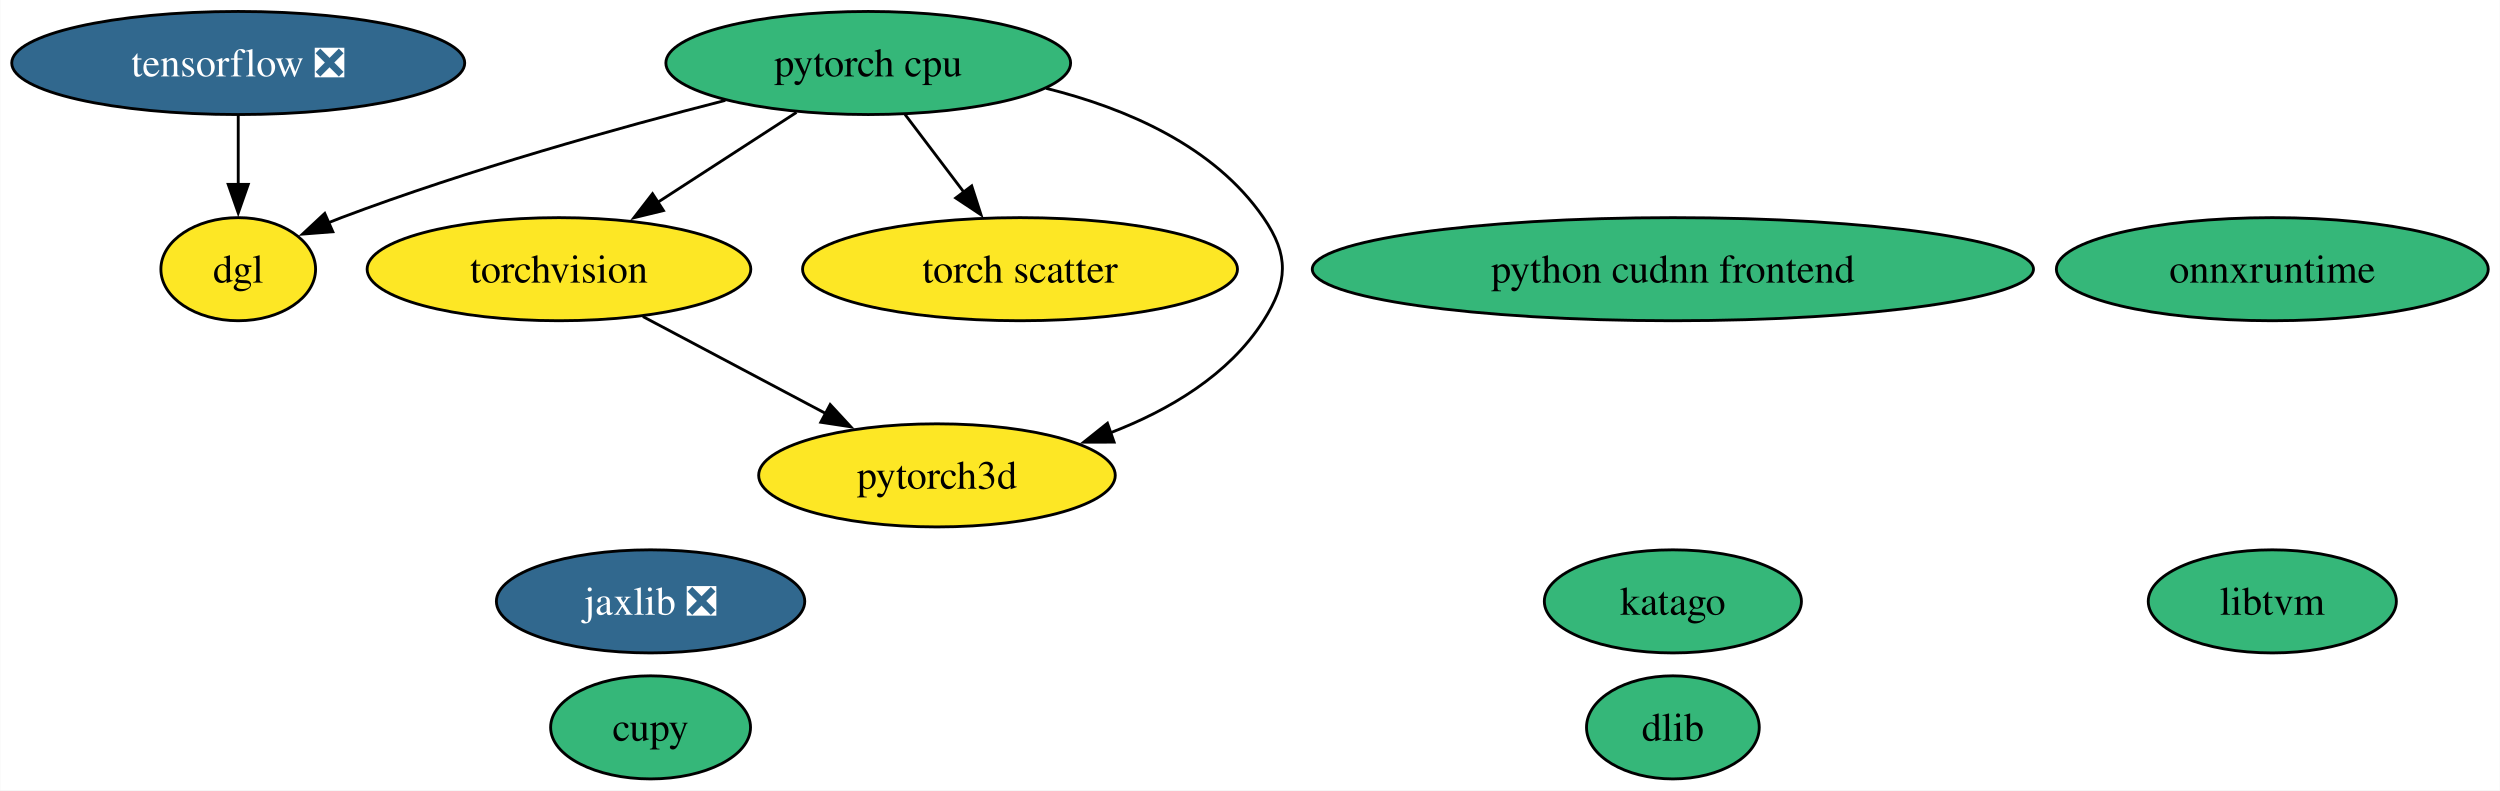
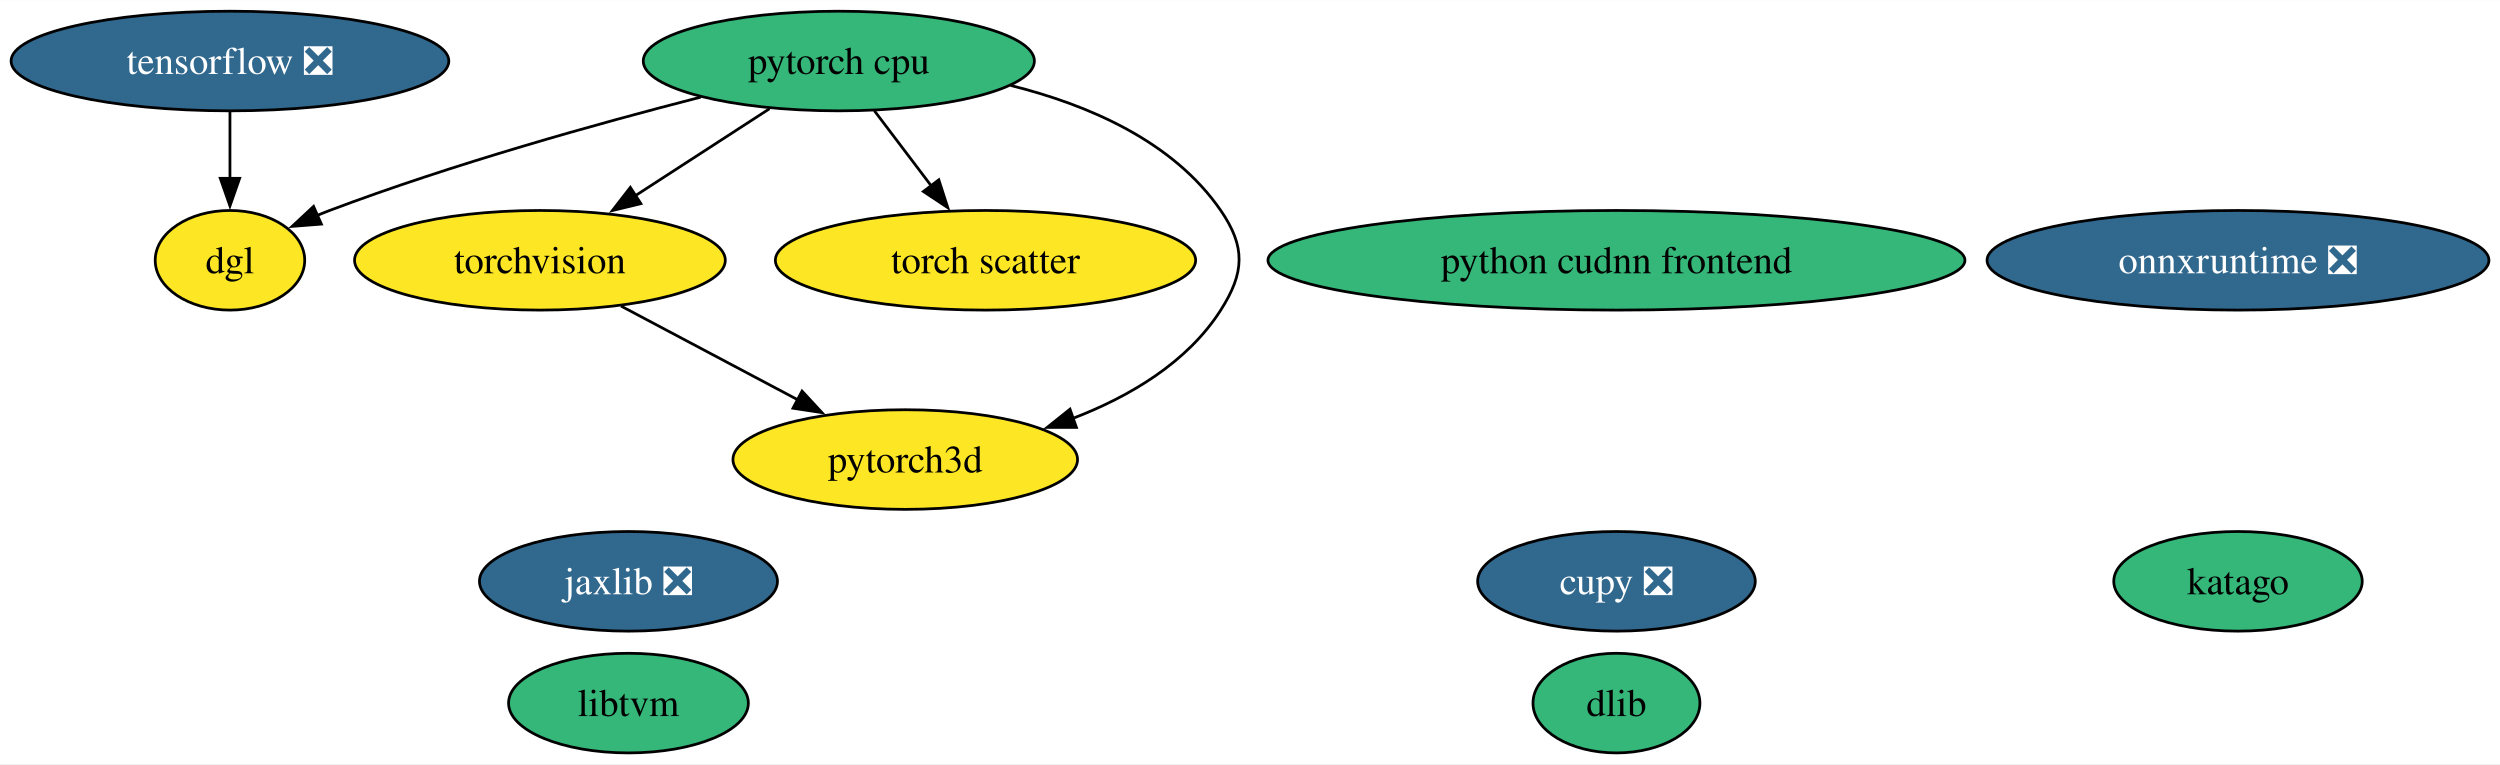
- <svg xmlns="http://www.w3.org/2000/svg" xmlns:xlink="http://www.w3.org/1999/xlink" width="873pt" height="276pt" viewBox="0.00 0.00 872.80 276.00">
+ <svg xmlns="http://www.w3.org/2000/svg" xmlns:xlink="http://www.w3.org/1999/xlink" width="903pt" height="276pt" viewBox="0.00 0.00 903.32 276.00">
  <g id="graph0" class="graph" transform="scale(1 1) rotate(0) translate(4 272)">
-     <polygon fill="white" stroke="none" points="-4,4 -4,-272 868.8,-272 868.8,4 -4,4" />
+     <polygon fill="white" stroke="none" points="-4,4 -4,-272 899.32,-272 899.32,4 -4,4" />
    <g id="node1" class="node">
      <g id="a_node1">
        <a xlink:href="https://github.com/conda-forge/dlib-feedstock" xlink:title="dlib">
          <ellipse fill="#35b779" stroke="black" cx="580.07" cy="-18" rx="30.16" ry="18" />
          <text text-anchor="middle" x="580.07" y="-13.32" font-family="Times,serif" font-size="14.00">dlib</text>
        </a>
      </g>
    </g>
    <g id="node2" class="node">
      <g id="a_node2">
        <a xlink:href="https://github.com/conda-forge/torchvision-feedstock" xlink:title="torchvision">
          <ellipse fill="#fde725" stroke="black" cx="191.09" cy="-178" rx="66.99" ry="18" />
          <text text-anchor="middle" x="191.09" y="-173.32" font-family="Times,serif" font-size="14.00">torchvision</text>
        </a>
      </g>
    </g>
    <g id="node11" class="node">
      <g id="a_node11">
        <a xlink:href="https://github.com/conda-forge/pytorch3d-feedstock" xlink:title="pytorch3d">
          <ellipse fill="#fde725" stroke="black" cx="323.09" cy="-106" rx="62.26" ry="18" />
          <text text-anchor="middle" x="323.09" y="-101.33" font-family="Times,serif" font-size="14.00">pytorch3d</text>
        </a>
      </g>
    </g>
    <g id="edge1" class="edge">
      <path fill="none" stroke="black" d="M220.39,-161.46C239.23,-151.47 263.93,-138.38 284.38,-127.53" />
      <polygon fill="black" stroke="black" points="285.8,-130.74 293,-122.96 282.52,-124.55 285.8,-130.74" />
    </g>
    <g id="node3" class="node">
      <g id="a_node3">
        <a xlink:href="https://github.com/conda-forge/tensorflow-feedstock/pull/402" xlink:title="tensorflow ❎">
          <ellipse fill="#31688e" stroke="black" cx="79.09" cy="-250" rx="79.09" ry="18" />
          <text text-anchor="middle" x="79.09" y="-245.32" font-family="Times,serif" font-size="14.00" fill="white">tensorflow ❎</text>
        </a>
      </g>
    </g>
    <g id="node12" class="node">
      <g id="a_node12">
        <a xlink:href="https://github.com/conda-forge/dgl-feedstock" xlink:title="dgl">
          <ellipse fill="#fde725" stroke="black" cx="79.09" cy="-178" rx="27.01" ry="18" />
          <text text-anchor="middle" x="79.09" y="-173.32" font-family="Times,serif" font-size="14.00">dgl</text>
        </a>
      </g>
    </g>
    <g id="edge2" class="edge">
      <path fill="none" stroke="black" d="M79.09,-231.7C79.09,-224.41 79.09,-215.73 79.09,-207.54" />
      <polygon fill="black" stroke="black" points="82.59,-207.62 79.09,-197.62 75.59,-207.62 82.59,-207.62" />
    </g>
    <g id="node4" class="node">
      <g id="a_node4">
        <a xlink:href="https://github.com/conda-forge/pytorch-cpu-feedstock" xlink:title="pytorch cpu">
          <ellipse fill="#35b779" stroke="black" cx="299.09" cy="-250" rx="70.67" ry="18" />
          <text text-anchor="middle" x="299.09" y="-245.32" font-family="Times,serif" font-size="14.00">pytorch cpu</text>
        </a>
      </g>
    </g>
    <g id="edge6" class="edge">
      <path fill="none" stroke="black" d="M274.04,-232.76C259.59,-223.4 241.22,-211.49 225.44,-201.26" />
      <polygon fill="black" stroke="black" points="227.57,-198.47 217.27,-195.97 223.76,-204.35 227.57,-198.47" />
    </g>
    <g id="node9" class="node">
      <g id="a_node9">
        <a xlink:href="https://github.com/conda-forge/torch-scatter-feedstock" xlink:title="torch scatter">
          <ellipse fill="#fde725" stroke="black" cx="352.09" cy="-178" rx="75.94" ry="18" />
          <text text-anchor="middle" x="352.09" y="-173.32" font-family="Times,serif" font-size="14.00">torch scatter</text>
        </a>
      </g>
    </g>
    <g id="edge5" class="edge">
      <path fill="none" stroke="black" d="M311.92,-232.05C318.11,-223.89 325.66,-213.91 332.54,-204.82" />
      <polygon fill="black" stroke="black" points="335.22,-207.08 338.47,-197 329.64,-202.86 335.22,-207.08" />
    </g>
    <g id="edge4" class="edge">
      <path fill="none" stroke="black" d="M361.21,-241.16C389.28,-234.17 419.94,-220.96 437.09,-196 446.15,-182.81 445.7,-173.49 437.09,-160 425,-141.04 404.17,-128.76 383.6,-120.85" />
      <polygon fill="black" stroke="black" points="384.94,-117.61 374.34,-117.6 382.62,-124.21 384.94,-117.61" />
    </g>
    <g id="edge3" class="edge">
      <path fill="none" stroke="black" d="M249.19,-236.95C211.77,-227.35 159.57,-212.78 115.09,-196 113.56,-195.42 112,-194.8 110.43,-194.16" />
      <polygon fill="black" stroke="black" points="112.12,-191.08 101.55,-190.25 109.3,-197.48 112.12,-191.08" />
    </g>
    <g id="node5" class="node">
      <g id="a_node5">
        <a xlink:href="https://github.com/conda-forge/jaxlib-feedstock/pull/279" xlink:title="jaxlib ❎">
          <ellipse fill="#31688e" stroke="black" cx="223.08" cy="-62" rx="53.84" ry="18" />
          <text text-anchor="middle" x="223.08" y="-57.33" font-family="Times,serif" font-size="14.00" fill="white">jaxlib ❎</text>
        </a>
      </g>
    </g>
    <g id="node6" class="node">
      <g id="a_node6">
-         <a xlink:href="https://github.com/conda-forge/cupy-feedstock" xlink:title="cupy">
-           <ellipse fill="#35b779" stroke="black" cx="223.08" cy="-18" rx="34.9" ry="18" />
-           <text text-anchor="middle" x="223.08" y="-13.32" font-family="Times,serif" font-size="14.00">cupy</text>
+         <a xlink:href="https://github.com/conda-forge/cupy-feedstock/pull/286" xlink:title="cupy ❎">
+           <ellipse fill="#31688e" stroke="black" cx="580.07" cy="-62" rx="50.16" ry="18" />
+           <text text-anchor="middle" x="580.07" y="-57.33" font-family="Times,serif" font-size="14.00" fill="white">cupy ❎</text>
        </a>
      </g>
    </g>
    <g id="node7" class="node">
      <g id="a_node7">
        <a xlink:href="https://github.com/conda-forge/libtvm-feedstock" xlink:title="libtvm">
-           <ellipse fill="#35b779" stroke="black" cx="789.39" cy="-62" rx="43.32" ry="18" />
-           <text text-anchor="middle" x="789.39" y="-57.33" font-family="Times,serif" font-size="14.00">libtvm</text>
+           <ellipse fill="#35b779" stroke="black" cx="223.08" cy="-18" rx="43.32" ry="18" />
+           <text text-anchor="middle" x="223.08" y="-13.32" font-family="Times,serif" font-size="14.00">libtvm</text>
        </a>
      </g>
    </g>
    <g id="node8" class="node">
      <g id="a_node8">
-         <a xlink:href="https://github.com/conda-forge/onnxruntime-feedstock" xlink:title="onnxruntime">
-           <ellipse fill="#35b779" stroke="black" cx="789.39" cy="-178" rx="75.41" ry="18" />
-           <text text-anchor="middle" x="789.39" y="-173.32" font-family="Times,serif" font-size="14.00">onnxruntime</text>
+         <a xlink:href="https://github.com/conda-forge/onnxruntime-feedstock/pull/127" xlink:title="onnxruntime ❎">
+           <ellipse fill="#31688e" stroke="black" cx="804.65" cy="-178" rx="90.67" ry="18" />
+           <text text-anchor="middle" x="804.65" y="-173.32" font-family="Times,serif" font-size="14.00" fill="white">onnxruntime ❎</text>
        </a>
      </g>
    </g>
    <g id="node10" class="node">
      <g id="a_node10">
        <a xlink:href="https://github.com/conda-forge/katago-feedstock" xlink:title="katago">
-           <ellipse fill="#35b779" stroke="black" cx="580.07" cy="-62" rx="44.89" ry="18" />
-           <text text-anchor="middle" x="580.07" y="-57.33" font-family="Times,serif" font-size="14.00">katago</text>
+           <ellipse fill="#35b779" stroke="black" cx="804.65" cy="-62" rx="44.89" ry="18" />
+           <text text-anchor="middle" x="804.65" y="-57.33" font-family="Times,serif" font-size="14.00">katago</text>
        </a>
      </g>
    </g>
    <g id="node13" class="node">
      <g id="a_node13">
        <a xlink:href="https://github.com/conda-forge/python-cudnn-frontend-feedstock" xlink:title="python cudnn frontend">
          <ellipse fill="#35b779" stroke="black" cx="580.07" cy="-178" rx="125.92" ry="18" />
          <text text-anchor="middle" x="580.07" y="-173.32" font-family="Times,serif" font-size="14.00">python cudnn frontend</text>
        </a>
      </g>
    </g>
  </g>
</svg>
